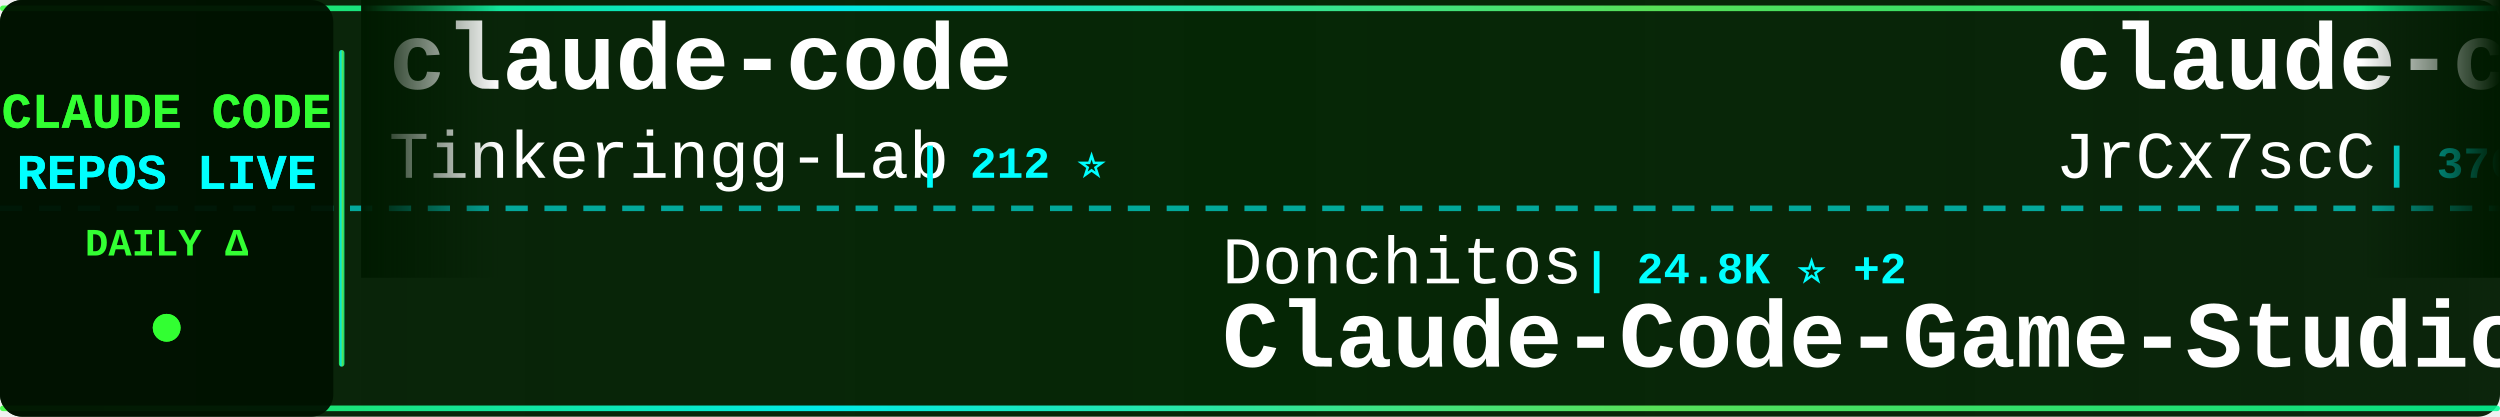
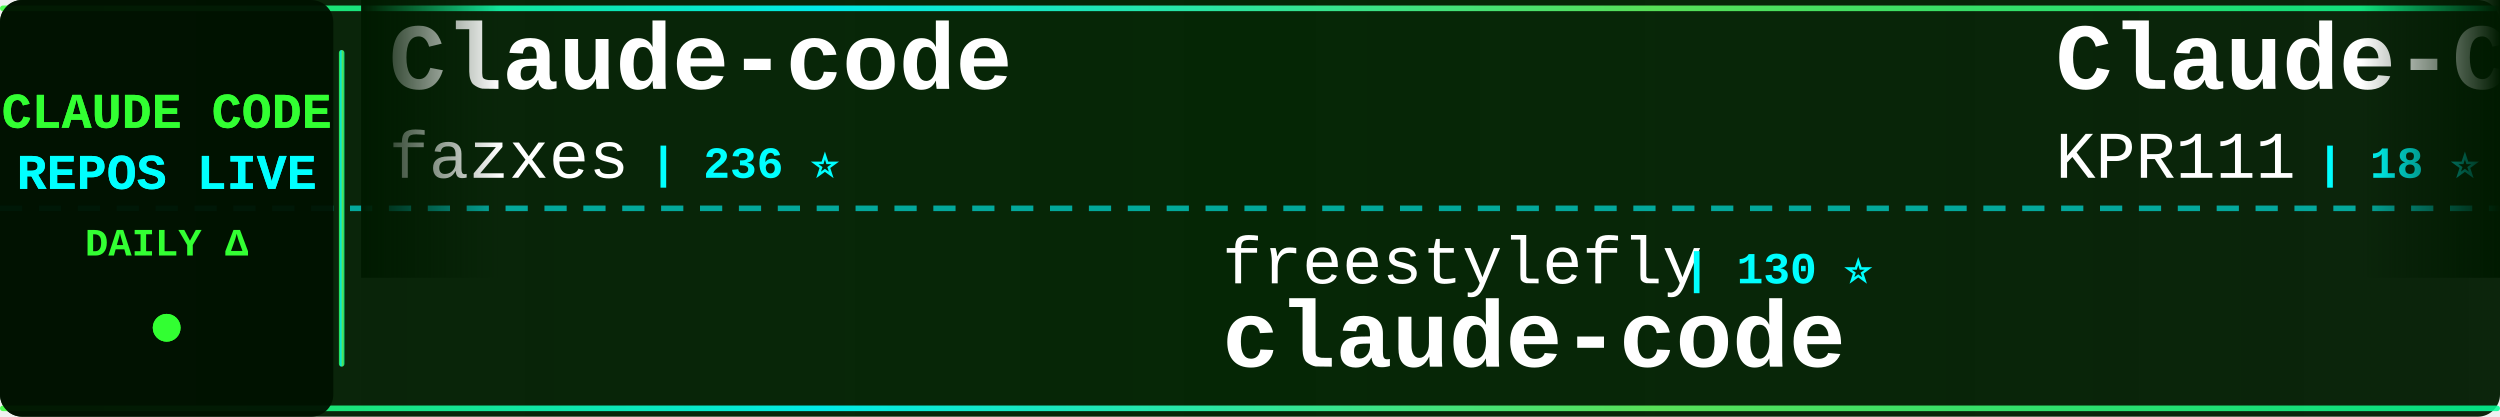
<svg xmlns="http://www.w3.org/2000/svg" width="900" height="150">
  <defs>
    <linearGradient id="tickerBg" x1="0%" y1="0%" x2="100%" y2="0%">
      <stop offset="0%" style="stop-color:#001a00;stop-opacity:0.95" />
      <stop offset="50%" style="stop-color:#002200;stop-opacity:0.98" />
      <stop offset="100%" style="stop-color:#001a00;stop-opacity:0.95" />
    </linearGradient>
    <linearGradient id="borderGrad" x1="0%" y1="0%" x2="100%" y2="0%">
      <stop offset="0%" style="stop-color:#33ff33;stop-opacity:0.85">
        <animate attributeName="stop-opacity" values="0.85;1;0.85" dur="2s" repeatCount="indefinite" />
      </stop>
      <stop offset="33%" style="stop-color:#00ffff;stop-opacity:0.9">
        <animate attributeName="stop-opacity" values="0.9;1;0.9" dur="2.2s" repeatCount="indefinite" />
      </stop>
      <stop offset="66%" style="stop-color:#66ff66;stop-opacity:0.85">
        <animate attributeName="stop-opacity" values="0.85;1;0.85" dur="1.8s" repeatCount="indefinite" />
      </stop>
      <stop offset="100%" style="stop-color:#00ff99;stop-opacity:0.85">
        <animate attributeName="stop-opacity" values="0.85;1;0.85" dur="2s" repeatCount="indefinite" />
      </stop>
    </linearGradient>
    <filter id="textGlow">
      <feGaussianBlur stdDeviation="0.1" result="coloredBlur" />
      <feMerge>
        <feMergeNode in="coloredBlur" />
        <feMergeNode in="SourceGraphic" />
      </feMerge>
    </filter>
    <filter id="metricGlow">
      <feGaussianBlur stdDeviation="0.2" result="coloredBlur" />
      <feMerge>
        <feMergeNode in="coloredBlur" />
        <feMergeNode in="SourceGraphic" />
      </feMerge>
    </filter>
    <linearGradient id="leftFade" x1="0%" y1="0%" x2="100%" y2="0%">
      <stop offset="0%" style="stop-color:#001a00;stop-opacity:1" />
      <stop offset="100%" style="stop-color:#001a00;stop-opacity:0" />
    </linearGradient>
    <linearGradient id="rightFade" x1="0%" y1="0%" x2="100%" y2="0%">
      <stop offset="0%" style="stop-color:#001a00;stop-opacity:0" />
      <stop offset="100%" style="stop-color:#001a00;stop-opacity:1" />
    </linearGradient>
  </defs>
  <rect width="900" height="150" fill="url(#tickerBg)" rx="8" />
  <rect x="0" y="2" width="900" height="2" fill="url(#borderGrad)" rx="1" />
  <rect x="0" y="146" width="900" height="2" fill="url(#borderGrad)" rx="1" />
  <line x1="0" y1="75" x2="900" y2="75" stroke="#00ffff" stroke-width="2" stroke-dasharray="8 6" opacity="0.6" />
  <rect x="0" y="0" width="120" height="150" fill="#001100" opacity="0.95" rx="8" />
  <text x="60" y="46" font-family="'Courier New', monospace" font-size="18" font-weight="bold" fill="#33ff33" text-anchor="middle" filter="url(#textGlow)">
    CLAUDE CODE
  </text>
  <text x="60" y="68" font-family="'Courier New', monospace" font-size="18" font-weight="bold" fill="#00ffff" text-anchor="middle" filter="url(#textGlow)">
    REPOS LIVE
  </text>
  <text x="60" y="92" font-family="'Courier New', monospace" font-size="14" font-weight="bold" fill="#33ff33" text-anchor="middle">
    DAILY Δ
  </text>
  <circle cx="60" cy="118" r="5" fill="#33ff33" filter="url(#metricGlow)">
    <animate attributeName="r" values="4;6;4" dur="1.5s" repeatCount="indefinite" />
    <animate attributeName="opacity" values="0.6;1;0.6" dur="1.5s" repeatCount="indefinite" />
  </circle>
  <rect x="122" y="18" width="2" height="114" fill="url(#borderGrad)" rx="1" />
  <clipPath id="tickerClip">
    <rect x="130" y="0" width="770" height="150" />
  </clipPath>
  <g clip-path="url(#tickerClip)">
    <g id="tickerItems">
      <animateTransform attributeName="transform" attributeType="XML" type="translate" from="0 0" to="-3000 0" dur="54s" repeatCount="indefinite" />
      <g transform="translate(0, 0)">
-         <text x="140" y="32" font-family="'Courier New', monospace" font-size="34" font-weight="bold" fill="#ffffff">claude-code</text>
-         <text x="140" y="64" font-family="'Courier New', monospace" font-size="24" font-weight="normal" fill="#ffffff" opacity="1.0">Tinkeringg-Lab</text>
-         <text x="330" y="64" font-family="'Courier New', monospace" font-size="16" font-weight="bold" fill="#00ffff"> | 212 ⭐</text>
+         <text x="140" y="32" font-family="'Courier New', monospace" font-size="34" font-weight="bold" fill="#ffffff">Claude-code</text>
+         <text x="140" y="64" font-family="'Courier New', monospace" font-size="24" font-weight="normal" fill="#ffffff" opacity="1.0">fazxes</text>
+         <text x="234" y="64" font-family="'Courier New', monospace" font-size="16" font-weight="bold" fill="#00ffff"> | 236 ⭐</text>
      </g>
      <g transform="translate(300, 0)">
-         <text x="140" y="102" font-family="'Courier New', monospace" font-size="24" font-weight="normal" fill="#ffffff" opacity="1.0">Donchitos</text>
-         <text x="270" y="102" font-family="'Courier New', monospace" font-size="16" font-weight="bold" fill="#00ffff"> | 24.8K ⭐ +2</text>
-         <text x="140" y="132" font-family="'Courier New', monospace" font-size="34" font-weight="bold" fill="#ffffff">Claude-Code-Game-Studios</text>
+         <text x="140" y="102" font-family="'Courier New', monospace" font-size="24" font-weight="normal" fill="#ffffff" opacity="1.0">freestylefly</text>
+         <text x="306" y="102" font-family="'Courier New', monospace" font-size="16" font-weight="bold" fill="#00ffff"> | 130 ⭐</text>
+         <text x="140" y="132" font-family="'Courier New', monospace" font-size="34" font-weight="bold" fill="#ffffff">claude-code</text>
      </g>
      <g transform="translate(600, 0)">
-         <text x="140" y="32" font-family="'Courier New', monospace" font-size="34" font-weight="bold" fill="#ffffff">claude-code-source</text>
-         <text x="140" y="64" font-family="'Courier New', monospace" font-size="24" font-weight="normal" fill="#ffffff" opacity="1.0">JrCx7scC</text>
-         <text x="258" y="64" font-family="'Courier New', monospace" font-size="16" font-weight="bold" fill="#00ffff"> | 376 ⭐ +1</text>
+         <text x="140" y="32" font-family="'Courier New', monospace" font-size="34" font-weight="bold" fill="#ffffff">Claude-Code</text>
+         <text x="140" y="64" font-family="'Courier New', monospace" font-size="24" font-weight="normal" fill="#ffffff" opacity="1.0">KPR111</text>
+         <text x="234" y="64" font-family="'Courier New', monospace" font-size="16" font-weight="bold" fill="#00ffff"> | 18 ⭐</text>
      </g>
      <g transform="translate(900, 0)">
        <text x="140" y="102" font-family="'Courier New', monospace" font-size="24" font-weight="normal" fill="#ffffff" opacity="1.0">affaan-m</text>
-         <text x="258" y="102" font-family="'Courier New', monospace" font-size="16" font-weight="bold" fill="#00ffff"> | 248.9K ⭐ +350</text>
+         <text x="258" y="102" font-family="'Courier New', monospace" font-size="16" font-weight="bold" fill="#00ffff"> | 249.2K ⭐ +338</text>
        <text x="140" y="132" font-family="'Courier New', monospace" font-size="34" font-weight="bold" fill="#ffffff">ECC</text>
      </g>
      <g transform="translate(1200, 0)">
-         <text x="140" y="32" font-family="'Courier New', monospace" font-size="34" font-weight="bold" fill="#ffffff">Open-ClaudeCode</text>
-         <text x="140" y="64" font-family="'Courier New', monospace" font-size="24" font-weight="normal" fill="#ffffff" opacity="1.0">LING71671</text>
-         <text x="270" y="64" font-family="'Courier New', monospace" font-size="16" font-weight="bold" fill="#00ffff"> | 945 ⭐</text>
+         <text x="140" y="32" font-family="'Courier New', monospace" font-size="34" font-weight="bold" fill="#ffffff">claude-code-sourcemap</text>
+         <text x="140" y="64" font-family="'Courier New', monospace" font-size="24" font-weight="normal" fill="#ffffff" opacity="1.0">ChinaSiro</text>
+         <text x="270" y="64" font-family="'Courier New', monospace" font-size="16" font-weight="bold" fill="#00ffff"> | 9.7K ⭐ +2</text>
      </g>
      <g transform="translate(1500, 0)">
-         <text x="140" y="102" font-family="'Courier New', monospace" font-size="24" font-weight="normal" fill="#ffffff" opacity="1.0">WorldFlowAI</text>
-         <text x="294" y="102" font-family="'Courier New', monospace" font-size="16" font-weight="bold" fill="#00ffff"> | 2.1K ⭐ +19</text>
-         <text x="140" y="132" font-family="'Courier New', monospace" font-size="34" font-weight="bold" fill="#ffffff">everything-claude-code</text>
+         <text x="140" y="102" font-family="'Courier New', monospace" font-size="24" font-weight="normal" fill="#ffffff" opacity="1.0">AprilNEA</text>
+         <text x="258" y="102" font-family="'Courier New', monospace" font-size="16" font-weight="bold" fill="#00ffff"> | 392 ⭐</text>
+         <text x="140" y="132" font-family="'Courier New', monospace" font-size="34" font-weight="bold" fill="#ffffff">claude-code-source</text>
      </g>
      <g transform="translate(1800, 0)">
-         <text x="140" y="32" font-family="'Courier New', monospace" font-size="34" font-weight="bold" fill="#ffffff">awesome-claude-code-tool...</text>
-         <text x="140" y="64" font-family="'Courier New', monospace" font-size="24" font-weight="normal" fill="#ffffff" opacity="1.0">rohitg00</text>
-         <text x="258" y="64" font-family="'Courier New', monospace" font-size="16" font-weight="bold" fill="#00ffff"> | 2.6K ⭐ +3</text>
+         <text x="140" y="32" font-family="'Courier New', monospace" font-size="34" font-weight="bold" fill="#ffffff">claude-code-templates</text>
+         <text x="140" y="64" font-family="'Courier New', monospace" font-size="24" font-weight="normal" fill="#ffffff" opacity="1.0">davila7</text>
+         <text x="246" y="64" font-family="'Courier New', monospace" font-size="16" font-weight="bold" fill="#00ffff"> | 30.5K ⭐ +2</text>
      </g>
      <g transform="translate(2100, 0)">
-         <text x="140" y="102" font-family="'Courier New', monospace" font-size="24" font-weight="normal" fill="#ffffff" opacity="1.0">diet103</text>
-         <text x="246" y="102" font-family="'Courier New', monospace" font-size="16" font-weight="bold" fill="#00ffff"> | 10.0K ⭐ -1</text>
-         <text x="140" y="132" font-family="'Courier New', monospace" font-size="34" font-weight="bold" fill="#ffffff">claude-code-infrastructu...</text>
+         <text x="140" y="102" font-family="'Courier New', monospace" font-size="24" font-weight="normal" fill="#ffffff" opacity="1.0">T-Lab-CUHKSZ</text>
+         <text x="306" y="102" font-family="'Courier New', monospace" font-size="16" font-weight="bold" fill="#00ffff"> | 328 ⭐</text>
+         <text x="140" y="132" font-family="'Courier New', monospace" font-size="34" font-weight="bold" fill="#ffffff">claude-code</text>
      </g>
      <g transform="translate(2400, 0)">
-         <text x="140" y="32" font-family="'Courier New', monospace" font-size="34" font-weight="bold" fill="#ffffff">my-claude-code-setup</text>
-         <text x="140" y="64" font-family="'Courier New', monospace" font-size="24" font-weight="normal" fill="#ffffff" opacity="1.0">centminmod</text>
-         <text x="282" y="64" font-family="'Courier New', monospace" font-size="16" font-weight="bold" fill="#00ffff"> | 2.6K ⭐ +1</text>
+         <text x="140" y="32" font-family="'Courier New', monospace" font-size="34" font-weight="bold" fill="#ffffff">claude-code-webui</text>
+         <text x="140" y="64" font-family="'Courier New', monospace" font-size="24" font-weight="normal" fill="#ffffff" opacity="1.0">sugyan</text>
+         <text x="234" y="64" font-family="'Courier New', monospace" font-size="16" font-weight="bold" fill="#00ffff"> | 1.1K ⭐</text>
      </g>
      <g transform="translate(2700, 0)">
-         <text x="140" y="102" font-family="'Courier New', monospace" font-size="24" font-weight="normal" fill="#ffffff" opacity="1.0">Alishahryar1</text>
-         <text x="306" y="102" font-family="'Courier New', monospace" font-size="16" font-weight="bold" fill="#00ffff"> | 53.2K ⭐ +70</text>
-         <text x="140" y="132" font-family="'Courier New', monospace" font-size="34" font-weight="bold" fill="#ffffff">free-claude-code</text>
+         <text x="140" y="102" font-family="'Courier New', monospace" font-size="24" font-weight="normal" fill="#ffffff" opacity="1.0">huangserva</text>
+         <text x="282" y="102" font-family="'Courier New', monospace" font-size="16" font-weight="bold" fill="#00ffff"> | 627 ⭐</text>
+         <text x="140" y="132" font-family="'Courier New', monospace" font-size="34" font-weight="bold" fill="#ffffff">claude-code-cli</text>
      </g>
      <g transform="translate(3000, 0)">
-         <text x="140" y="32" font-family="'Courier New', monospace" font-size="34" font-weight="bold" fill="#ffffff">claude-code</text>
-         <text x="140" y="64" font-family="'Courier New', monospace" font-size="24" font-weight="normal" fill="#ffffff" opacity="1.0">Tinkeringg-Lab</text>
-         <text x="330" y="64" font-family="'Courier New', monospace" font-size="16" font-weight="bold" fill="#00ffff"> | 212 ⭐</text>
+         <text x="140" y="32" font-family="'Courier New', monospace" font-size="34" font-weight="bold" fill="#ffffff">Claude-code</text>
+         <text x="140" y="64" font-family="'Courier New', monospace" font-size="24" font-weight="normal" fill="#ffffff" opacity="1.0">fazxes</text>
+         <text x="234" y="64" font-family="'Courier New', monospace" font-size="16" font-weight="bold" fill="#00ffff"> | 236 ⭐</text>
      </g>
      <g transform="translate(3300, 0)">
-         <text x="140" y="102" font-family="'Courier New', monospace" font-size="24" font-weight="normal" fill="#ffffff" opacity="1.0">Donchitos</text>
-         <text x="270" y="102" font-family="'Courier New', monospace" font-size="16" font-weight="bold" fill="#00ffff"> | 24.8K ⭐ +2</text>
-         <text x="140" y="132" font-family="'Courier New', monospace" font-size="34" font-weight="bold" fill="#ffffff">Claude-Code-Game-Studios</text>
+         <text x="140" y="102" font-family="'Courier New', monospace" font-size="24" font-weight="normal" fill="#ffffff" opacity="1.0">freestylefly</text>
+         <text x="306" y="102" font-family="'Courier New', monospace" font-size="16" font-weight="bold" fill="#00ffff"> | 130 ⭐</text>
+         <text x="140" y="132" font-family="'Courier New', monospace" font-size="34" font-weight="bold" fill="#ffffff">claude-code</text>
      </g>
      <g transform="translate(3600, 0)">
-         <text x="140" y="32" font-family="'Courier New', monospace" font-size="34" font-weight="bold" fill="#ffffff">claude-code-source</text>
-         <text x="140" y="64" font-family="'Courier New', monospace" font-size="24" font-weight="normal" fill="#ffffff" opacity="1.0">JrCx7scC</text>
-         <text x="258" y="64" font-family="'Courier New', monospace" font-size="16" font-weight="bold" fill="#00ffff"> | 376 ⭐ +1</text>
+         <text x="140" y="32" font-family="'Courier New', monospace" font-size="34" font-weight="bold" fill="#ffffff">Claude-Code</text>
+         <text x="140" y="64" font-family="'Courier New', monospace" font-size="24" font-weight="normal" fill="#ffffff" opacity="1.0">KPR111</text>
+         <text x="234" y="64" font-family="'Courier New', monospace" font-size="16" font-weight="bold" fill="#00ffff"> | 18 ⭐</text>
      </g>
      <g transform="translate(3900, 0)">
        <text x="140" y="102" font-family="'Courier New', monospace" font-size="24" font-weight="normal" fill="#ffffff" opacity="1.0">affaan-m</text>
-         <text x="258" y="102" font-family="'Courier New', monospace" font-size="16" font-weight="bold" fill="#00ffff"> | 248.9K ⭐ +350</text>
+         <text x="258" y="102" font-family="'Courier New', monospace" font-size="16" font-weight="bold" fill="#00ffff"> | 249.2K ⭐ +338</text>
        <text x="140" y="132" font-family="'Courier New', monospace" font-size="34" font-weight="bold" fill="#ffffff">ECC</text>
      </g>
    </g>
  </g>
  <rect x="130" y="0" width="50" height="100" fill="url(#leftFade)" />
  <rect x="850" y="0" width="50" height="100" fill="url(#rightFade)" />
</svg>
